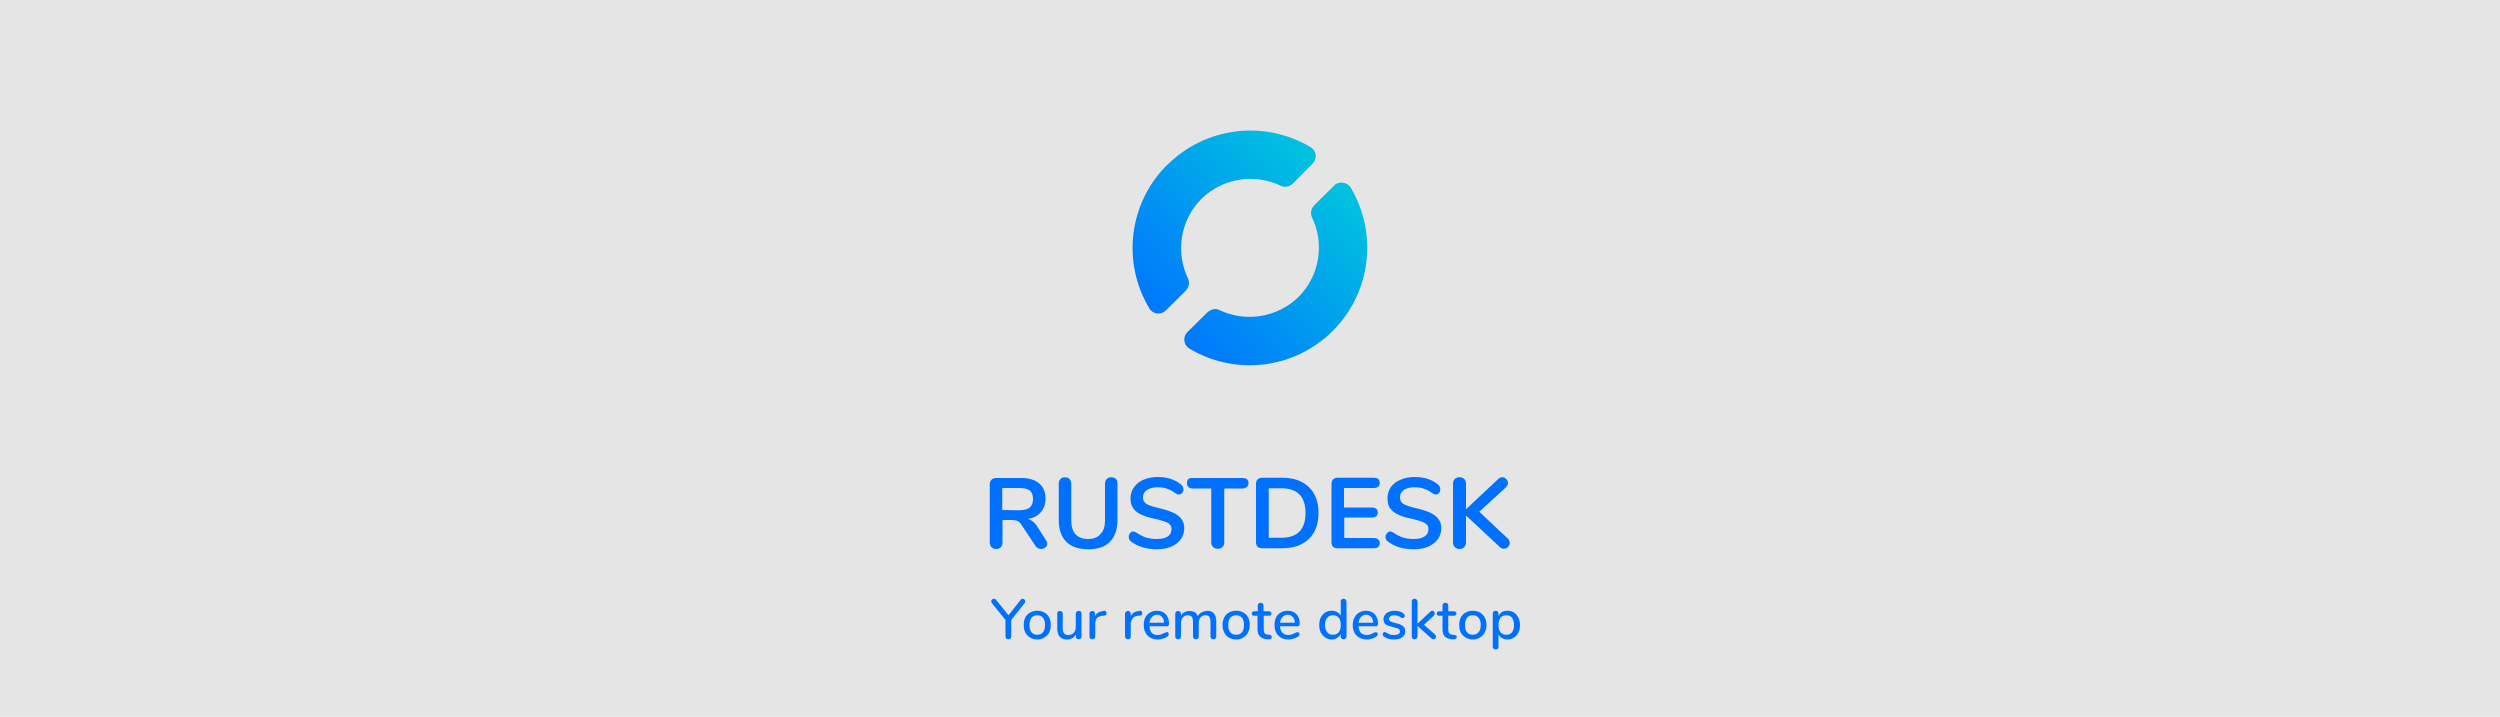
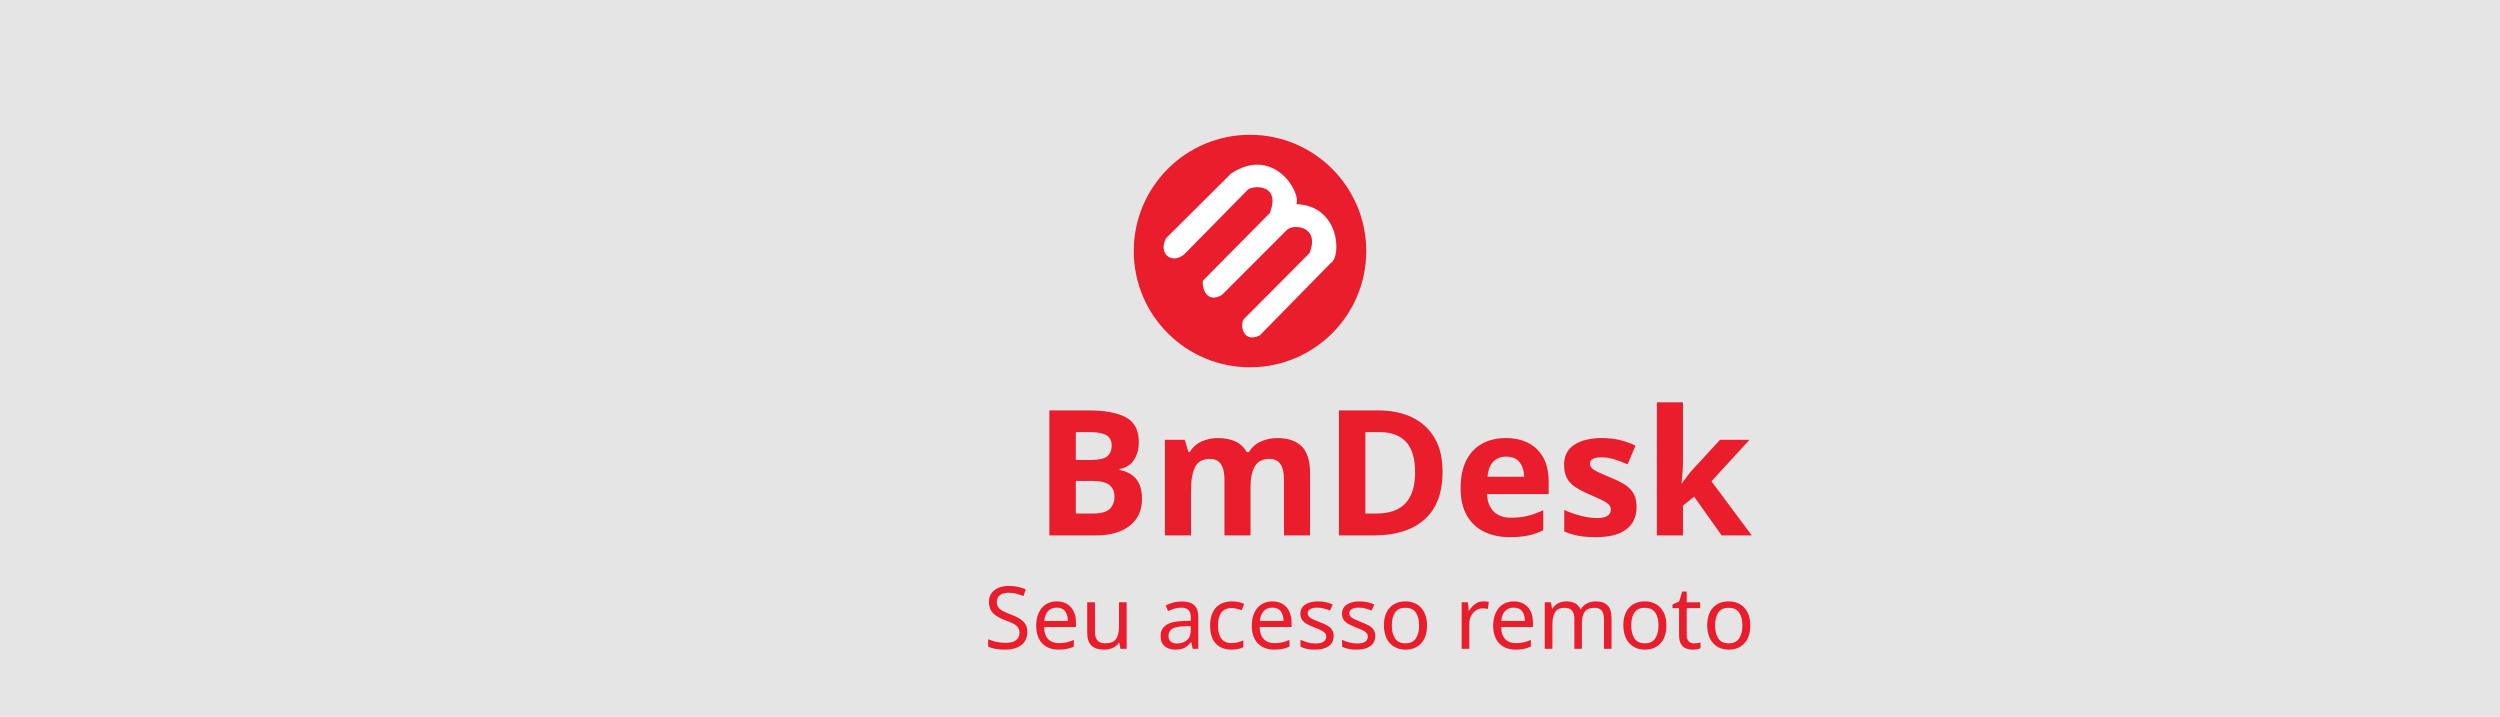
- <svg xmlns="http://www.w3.org/2000/svg" xmlns:xlink="http://www.w3.org/1999/xlink" xml:space="preserve" width="1000" height="286.6" style="clip-rule:evenodd;fill-rule:evenodd;stroke-linejoin:round;stroke-miterlimit:1.414">
-   <path d="M0 0h1000v286.6H0z" style="opacity:1;fill:#e5e5e5;fill-opacity:1;fill-rule:evenodd;stroke:none;stroke-width:.143px;stroke-linecap:butt;stroke-linejoin:miter;stroke-miterlimit:4;stroke-dasharray:none;stroke-dashoffset:0;stroke-opacity:1;marker:none" />
+ <svg xmlns="http://www.w3.org/2000/svg" xml:space="preserve" width="264.583mm" height="75.83mm" version="1.1" style="shape-rendering:geometricPrecision; text-rendering:geometricPrecision; image-rendering:optimizeQuality; fill-rule:evenodd; clip-rule:evenodd" viewBox="0 0 24289.06 6961.24">
  <defs>
-     <linearGradient xlink:href="#a" id="c" x1=".1" x2=".8" y1=".9" y2=".2" gradientTransform="matrix(94.00173 0 0 93.99768 453 52.2)" gradientUnits="userSpaceOnUse" />
-     <linearGradient id="a" x1=".1" x2=".8" y1=".9" y2=".2" gradientTransform="matrix(26.301 0 0 26.331 90.7 911.8)" gradientUnits="userSpaceOnUse">
-       <stop offset="0" stop-color="#004ba6" style="stop-color:#0071ff;stop-opacity:1" />
-       <stop offset="1" stop-color="#00bfe1" style="stop-color:#00bfe1;stop-opacity:1" />
-     </linearGradient>
-     <path id="b" d="M412.8 154.2h247V204h-247z" />
+     <font id="FontID1" horiz-adv-x="421" font-variant="normal" style="fill-rule:nonzero" font-style="normal" font-weight="400">
+       <font-face font-family="Bebas Neue Regular">
+         <font-face-src>
+           <font-face-name name="BebasNeueRegular" />
+         </font-face-src>
+       </font-face>
+       <missing-glyph>
+         <path d="M0 0z" />
+       </missing-glyph>
+       <glyph unicode="S" horiz-adv-x="371" d="M187.005 706.995c-105.01,0 -155.001,-67 -155.001,-174.991 0,-197.005 233.993,-212.001 233.993,-368.003 0,-63.006 -25.997,-100.004 -81.995,-100.004 -55.998,0 -82.006,36.998 -82.006,100.004l0 43.995 -72.996 0 0 -39.991c0,-106 50.002,-175.002 157.004,-175.002 107.001,0 157.994,69.002 157.994,175.002 0,196.994 -234.994,211.99 -234.994,368.993 0,62.005 23.994,99.003 79.993,99.003 56.009,0 80.004,-36.998 80.004,-100.004l0 -22.993 73.997 0 0 19c0,106 -49.991,174.991 -155.992,174.991l0 0z" />
+       <glyph unicode="a" horiz-adv-x="421" d="M295.998 140.996l26.998 -140.996 78.001 0 -133.999 699.998 -112.997 0 -133.999 -699.998 71.994 0 27.009 140.996 176.994 0zm-89.993 471l78.992 -404 -155.992 0 77 404z" />
+       <glyph unicode="c" horiz-adv-x="379" d="M190.999 706.995c-107.001,0 -157.004,-69.992 -157.004,-175.992l0 -362.007c0,-106 50.002,-175.992 157.004,-175.992 108.003,0 158.005,69.992 158.005,175.992l0 87.001 -74.008 0 0 -90.994c0,-63.006 -24.996,-101.005 -81.995,-101.005 -55.998,0 -82.006,37.999 -82.006,101.005l0 369.994c0,63.006 26.008,101.005 82.006,101.005 56.999,0 81.995,-37.999 81.995,-101.005l0 -67 74.008 0 0 63.006c0,106 -50.002,175.992 -158.005,175.992z" />
+       <glyph unicode="e" horiz-adv-x="360" d="M118.003 389.995l0 239.009 209.998 0 0 70.993 -287.999 0 0 -699.998 287.999 0 0 71.004 -209.998 0 0 248.999 170.998 0 0 69.992 -170.998 0z" />
+       <glyph unicode="m" horiz-adv-x="523" d="M408.995 562.995l0 -562.995 74.008 0 0 699.998 -109.004 0 -110.995 -559.001 -115 559.001 -109.004 0 0 -699.998 68.001 0 0 558 116.001 -556.999 74.998 0 110.995 561.994z" />
+       <glyph unicode="o" horiz-adv-x="389" d="M33.995 168.995c0,-106 53.006,-175.992 160.007,-175.992 108.003,0 160.997,69.992 160.997,175.992l0 362.007c0,107.001 -52.995,175.992 -160.997,175.992 -107.001,0 -160.007,-68.991 -160.007,-175.992l0 -362.007zm77 366.001c0,63.006 27.009,101.005 83.007,101.005 56.999,0 82.996,-37.999 82.996,-101.005l0 -369.994c0,-64.007 -25.997,-101.005 -82.996,-101.005 -55.998,0 -83.007,36.998 -83.007,101.005l0 369.994z" />
+       <glyph unicode="r" horiz-adv-x="393" d="M40.002 699.998l0 -699.998 78.001 0 0 299.001 54.997 0c64.997,0 101.996,-24.996 101.996,-103.998l0 -110.005c0,-46.999 4.005,-64.997 13.004,-84.998l79.002 0c-13.004,24.005 -14.005,52.995 -14.005,83.997l0 109.004c0,74.998 -23.994,127.002 -88.002,146.002 60.003,19 87.001,67 87.001,144l0 56.999c0,103.998 -45.998,159.996 -155.992,159.996l-156.002 0zm78.001 -329.993l0 258.999 75.999 0c58,0 80.994,-33.005 80.994,-96l0 -67c0,-76.01 -36.998,-96 -98.992,-96l-58 0z" />
+       <glyph unicode="s" horiz-adv-x="371" d="M187.005 706.995c-105.01,0 -155.001,-67 -155.001,-174.991 0,-197.005 233.993,-212.001 233.993,-368.003 0,-63.006 -25.997,-100.004 -81.995,-100.004 -55.998,0 -82.006,36.998 -82.006,100.004l0 43.995 -72.996 0 0 -39.991c0,-106 50.002,-175.002 157.004,-175.002 107.001,0 157.994,69.002 157.994,175.002 0,196.994 -234.994,211.99 -234.994,368.993 0,62.005 23.994,99.003 79.993,99.003 56.009,0 80.004,-36.998 80.004,-100.004l0 -22.993 73.997 0 0 19c0,106 -49.991,174.991 -155.992,174.991l0 0z" />
+       <glyph unicode="t" horiz-adv-x="360" d="M217.996 0l0 629.005 129.005 0 0 70.993 -334.998 0 0 -70.993 128.994 0 0 -629.005 77 0z" />
+       <glyph unicode="u" horiz-adv-x="387" d="M113.998 699.998l-77 0 0 -531.002c0,-106 49.001,-176.994 156.002,-176.994 108.003,0 157.004,70.993 157.004,176.994l0 531.002 -73.006 0 0 -534.996c0,-63.006 -24.996,-101.005 -80.994,-101.005 -56.999,0 -82.006,37.999 -82.006,101.005l0 534.996z" />
+     </font>
+     <font id="FontID0" horiz-adv-x="407" font-variant="normal" style="fill-rule:nonzero" font-weight="700">
+       <font-face font-family="Bebas Neue Bold">
+         <font-face-src>
+           <font-face-name name="BebasNeueBold" />
+         </font-face-src>
+       </font-face>
+       <missing-glyph>
+         <path d="M0 0z" />
+       </missing-glyph>
+       <glyph unicode="B" horiz-adv-x="405" d="M206 699.998l-166.001 0 0 -699.998 173.001 0c110,0 166.999,57.998 166.999,166.001l0 57c0,74.001 -22.997,127.001 -81.999,149.998 49.001,23.003 71,69.003 71,141.001l0 25c0,107.998 -49.001,160.998 -163,160.998l0 0zm-7 -384.997c49.999,0 71,-20.002 71,-85l0 -60.999c0,-52.002 -19.997,-69.003 -57,-69.003l-63.001 0 0 215.002 49.001 0zm3.999 284.998c39,0 56.001,-21.999 56.001,-71.998l0 -39c0,-56.001 -25,-74.001 -66.002,-74.001l-42.999 0 0 184.999 53 0z" />
+       <glyph unicode="D" horiz-adv-x="407" d="M39.998 0l174 0c110,0 164.004,60.999 164.004,173.001l0 354.001c0,111.997 -54.004,172.996 -164.004,172.996l-174 0 0 -699.998zm172.003 599.999c35.001,0 56.001,-18 56.001,-67.999l0 -364.002c0,-49.999 -21,-67.999 -56.001,-67.999l-62.003 0 0 500 62.003 0z" />
+       <glyph unicode="e" horiz-adv-x="368" d="M149.998 599.999l190.002 0 0 99.999 -300.002 0 0 -699.998 300.002 0 0 99.999 -190.002 0 0 205.001 151.002 0 0 99.999 -151.002 0 0 195z" />
+       <glyph unicode="k" horiz-adv-x="414" d="M291 0l113.001 0 -152.999 387.998 152.999 312 -110 0 -144.002 -305 0 305 -110 0 0 -699.998 110 0 0 215.002 34.002 64 106.999 -279.002z" />
+       <glyph unicode="m" horiz-adv-x="541" d="M191.999 699.998l-152.999 0 0 -699.998 96 0 0 495.002 81.999 -495.002 104.004 0 75.998 502.002 0 -502.002 103.998 0 0 699.998 -152.999 0 -74.999 -496.999 -81.001 496.999z" />
+       <glyph unicode="s" horiz-adv-x="373" d="M25.998 532c0,-199.998 215.002,-227 215.002,-371.002 0,-49.999 -21.999,-67.999 -57,-67.999 -35.001,0 -57,18 -57,67.999l0 50.005 -104.004 0 0 -43.005c0,-111.997 56.001,-175.997 164.004,-175.997 107.998,0 163.999,64 163.999,175.997 0,200.003 -215.002,227 -215.002,371.002 0,49.999 20.002,68.998 55.003,68.998 35.001,0 54.997,-18.998 54.997,-68.998l0 -28.999 104.004 0 0 21.999c0,112.002 -55.003,176.002 -162.002,176.002 -106.999,0 -162.002,-64 -162.002,-176.002l0 0z" />
+     </font>
+     <style type="text/css">
+    
+     @font-face { font-family:"Bebas Neue Regular";font-variant:normal;font-style:normal;font-weight:normal;src:url("#FontID1") format(svg)}
+     @font-face { font-family:"Bebas Neue Bold";font-variant:normal;font-weight:bold;src:url("#FontID0") format(svg)}
+     .fil0 {fill:#E5E5E5}
+     .fil1 {fill:#EA1D2C}
+     .fil3 {fill:#EA1D2C}
+     .fil2 {fill:white}
+     .fnt1 {font-weight:normal;font-size:843.62px;font-family:'Bebas Neue Regular'}
+     .fnt0 {font-weight:bold;font-size:1700.91px;font-family:'Bebas Neue Bold'}
+    
+   </style>
  </defs>
-   <g style="clip-rule:evenodd;fill-rule:evenodd;stroke-linejoin:round;stroke-miterlimit:1.414">
-     <g style="font-size:40px;line-height:1.25;white-space:pre;shape-inside:url(#b);fill:#0071ff" transform="translate(-20 28.7)">
-       <path d="M438.4 187.4q.5.7.5 1.4 0 .9-.8 1.5-.7.6-1.7.6-.6 0-1.2-.3t-1-.9l-5.3-8q-.8-1.4-1.7-1.9-1-.5-2.4-.5H421v9q0 1.2-.7 1.9-.6.7-1.8.7-1.2 0-1.9-.7t-.7-2V165q0-1.2.7-1.8.7-.7 1.8-.7h10q4.8 0 7.3 2.2 2.5 2.1 2.5 6.1 0 3.3-1.9 5.4-1.8 2.1-5.2 2.7 1.2.3 2 1 1 .7 1.8 2zm-10.8-12q3 0 4.3-1.1 1.3-1.2 1.3-3.4 0-2.4-1.3-3.4-1.4-1-4.3-1h-6.7v8.8zm27.7 15.6q-5.8 0-8.8-3-3-3-3-8.8v-14.4q0-1.2.7-1.9.6-.7 1.8-.7 1.2 0 1.8.7.7.7.7 1.9v14.7q0 3.6 1.7 5.5 1.8 1.9 5 1.9 3.4 0 5-2 1.8-1.8 1.8-5.4v-14.7q0-1.2.7-1.9t1.8-.7q1.2 0 1.9.7.6.7.6 1.9v14.4q0 5.7-3 8.8-3 3-8.7 3zm27.4 0q-3 0-5.8-.8-2.7-.9-4.5-2.3-.9-.6-.9-1.9 0-.8.5-1.4.5-.7 1.2-.7t1.6.6q1.8 1.2 3.6 1.8 2 .6 4.2.6 3 0 4.5-1t1.5-3q0-1.6-1.4-2.4-1.5-.8-4.9-1.6-3.5-.7-5.7-1.7t-3.3-2.6q-1.1-1.5-1.1-4 0-2.4 1.4-4.4 1.4-2 3.8-3 2.6-1.1 5.7-1.1 5.7 0 9.3 3 .5.4.7.9.3.4.3 1 0 .9-.6 1.5-.4.6-1.1.6l-.8-.1-.9-.5q-1.6-1.2-3.2-1.7-1.5-.6-3.7-.6-2.7 0-4.3 1.1-1.6 1-1.6 3 0 1.7 1.4 2.6 1.4.8 4.8 1.6 3.5.8 5.7 1.8 2.3 1 3.4 2.5 1.2 1.5 1.2 3.8 0 2.5-1.4 4.4-1.3 1.9-3.9 3-2.4 1-5.7 1zm24.4-.2q-1.2 0-1.9-.7t-.7-1.8v-21.6h-7.3q-2.4 0-2.4-2.2t2.4-2H517q2.4 0 2.4 2t-2.4 2.2h-7.3v21.6q0 1.1-.7 1.8t-1.9.7zm17.8-.2q-1.2 0-1.9-.6-.6-.7-.6-1.8v-23.3q0-1.2.6-1.8.7-.7 1.9-.7h8q6.8 0 10.6 3.7 3.9 3.7 3.9 10.4t-3.9 10.4q-3.8 3.7-10.7 3.7zm7.6-4.2q9.7 0 9.7-9.9t-9.7-9.9h-5v19.8zm22.5 4.2q-1.1 0-1.8-.6-.6-.7-.6-1.8v-23.3q0-1.2.6-1.8.7-.7 1.8-.7h14.5q1.1 0 1.8.5.6.6.6 1.5 0 1-.6 1.6-.7.5-1.8.5h-11.9v7.8h11q1.2 0 1.9.5.6.5.6 1.5t-.6 1.5-1.8.5h-11v8.2h11.8q1.1 0 1.8.6.6.5.6 1.5t-.6 1.5-1.8.5zm30.5.4q-3.1 0-5.9-.8-2.7-.9-4.4-2.3-1-.6-1-1.9 0-.8.6-1.4.5-.7 1.2-.7t1.6.6q1.7 1.2 3.6 1.8 1.9.6 4.2.6 2.9 0 4.4-1 1.6-1 1.6-3 0-1.6-1.5-2.4-1.4-.8-4.8-1.6-3.5-.7-5.7-1.7t-3.4-2.6q-1-1.5-1-4 0-2.4 1.3-4.4 1.4-2 3.9-3 2.5-1.1 5.6-1.1 5.8 0 9.4 3 .5.4.7.9.2.4.2 1 0 .9-.5 1.5t-1.2.6l-.7-.1-.9-.5q-1.6-1.2-3.2-1.7-1.5-.6-3.8-.6-2.7 0-4.3 1.1-1.5 1-1.5 3 0 1.7 1.4 2.6 1.4.8 4.7 1.6 3.6.8 5.8 1.8 2.2 1 3.4 2.5 1.2 1.5 1.2 3.8 0 2.5-1.4 4.4-1.4 1.9-3.9 3-2.5 1-5.7 1zm37.6-4.3q.8.8.8 1.8 0 .9-.7 1.6-.7.7-1.6.7-1 0-1.9-.9l-13.3-12.4v10.8q0 1.1-.7 1.8-.7.8-1.9.8t-1.9-.8q-.7-.7-.7-1.8v-23.5q0-1.2.7-1.9t1.9-.7q1.2 0 1.9.7t.7 1.9V175l12.9-12.1q.7-.7 1.6-.7 1 0 1.6.7.7.7.7 1.6t-.8 1.7l-10.7 9.8z" aria-label="RUSTDESK" style="font-weight:700;font-family:Nunito;-inkscape-font-specification:&quot;Nunito Bold&quot;" />
+   <g id="Camada_x0020_1">
+     <polygon class="fil0" points="-0,0 24289.06,0 24289.06,6961.24 -0,6961.24 " />
+     <g id="_1774462350544">
+       <circle class="fil1" cx="12144.53" cy="2439.05" r="1129.44" />
+       <path class="fil2" d="M11504.91 2471.48c-122.31,101.46 -256.01,-9.98 -175.06,-158.22 209.85,-208.72 419.68,-417.44 629.52,-626.15 405.94,-273.25 682.2,171.29 636.26,296.24 422.83,15.25 439.6,511.19 333.27,572.29 -230.04,234.52 -460.07,469.05 -690.11,703.57 -167.05,79.1 -193.4,-110.94 -154.85,-158.22 213.2,-214.33 426.41,-428.66 639.61,-642.98 107.06,-276.8 -181.25,-284.1 -225.55,-218.81 -208.71,208.72 -417.43,417.43 -626.15,626.15 -158.2,92.51 -195.98,-86.81 -185.15,-138.02 216.58,-218.82 433.15,-437.63 649.71,-656.45 116.85,-293.01 -182.29,-275.73 -222.18,-218.82 -203.11,206.48 -406.21,412.95 -609.32,619.42z" />
    </g>
-     <g style="font-size:22.667px;line-height:1.25;fill:#0071ff">
-       <path d="M390.8 212.4q.3-.4.7-.4.5 0 .8.3.3.4.3.8t-.3.7l-5.3 6.7v6.5q0 .6-.4 1-.3.2-.8.2t-.8-.3q-.3-.3-.3-.9v-6.5l-5.4-6.7q-.3-.3-.3-.7 0-.5.3-.8.4-.3.8-.3.5 0 .8.4l5 6.2zm6.6 15.9q-1.6 0-2.9-.8-1.2-.7-1.9-2-.6-1.3-.6-3t.6-3q.7-1.3 2-2 1.2-.7 2.8-.7t2.8.7q1.3.7 2 2 .6 1.3.6 3t-.6 3q-.7 1.3-2 2-1.2.8-2.8.8zm0-1.9q1.5 0 2.3-1 .8-1 .8-2.9t-.8-2.9q-.8-1-2.3-1t-2.3 1q-.8 1-.8 3 0 1.8.8 2.8.8 1 2.3 1zm16.5-9.6q.6 0 .9.3.3.3.3.8v9.2q0 .5-.3.8-.4.3-.9.3t-.8-.3q-.2-.3-.2-.7v-.9q-.6 1-1.5 1.5-1 .5-2 .5-4 0-4-4.5V218q0-.5.2-.8.3-.3.9-.3.5 0 .8.3.3.3.3.8v5.9q0 1.3.6 2 .5.6 1.6.6 1.4 0 2.2-.9.8-.8.8-2.3V218q0-.5.3-.8.3-.3.8-.3zm10.2 0q1 0 1 1 0 .4-.2.7-.2.2-.9.3h-.6q-1.5.2-2.2 1-.6 1-.6 2.1v5.2q0 .6-.4.8-.3.3-.8.3t-.8-.3q-.3-.2-.3-.8V218q0-.5.3-.8.3-.3.8-.3t.8.3q.3.3.3.8v1q.4-1 1.3-1.5t2-.6zm14.3 0q1 0 1 1 0 .4-.2.7l-.9.3h-.7q-1.4.2-2 1-.8 1-.8 2.1v5.2q0 .6-.3.8-.3.3-.8.3t-.8-.3q-.4-.2-.4-.8V218q0-.5.4-.8.3-.3.8-.3t.8.3q.3.3.3.8v1q.4-1 1.3-1.5.8-.5 2-.6zm10.9 8.5q.3 0 .5.3.2.2.2.6 0 .6-.8 1.1-.8.5-1.8.7-.9.3-1.7.3-2.7 0-4.2-1.6-1.5-1.5-1.5-4.2 0-1.7.6-3 .7-1.3 2-2 1.1-.7 2.7-.7 2.2 0 3.5 1.4 1.3 1.4 1.3 3.8 0 1-.8 1h-7q.2 3.5 3.3 3.5.9 0 1.5-.3l1.3-.6.4-.1.5-.2zm-4-6.9q-1.3 0-2 .9-.9.8-1 2.3h5.8q0-1.5-.8-2.3-.7-.9-2-.9zm20-1.6q3.7 0 3.7 4.4v6q0 .4-.3.7-.3.3-.8.3t-.9-.3q-.3-.3-.3-.8v-5.9q0-1.3-.5-2-.5-.6-1.5-.6-1.3 0-2 .9-.7.8-.7 2.3v5.3q0 .5-.3.8-.4.3-.9.3t-.8-.3q-.3-.3-.3-.8v-5.9q0-1.3-.5-2-.5-.6-1.6-.6-1.2 0-2 .9-.7.8-.7 2.3v5.3q0 .5-.3.8-.3.3-.8.3t-.9-.3q-.3-.3-.3-.8V218q0-.5.3-.8.4-.3.9-.3.4 0 .7.3.4.3.4.8v.8q.5-1 1.3-1.4 1-.5 2-.5 1.3 0 2.2.5.8.5 1.2 1.6.5-1 1.5-1.5 1-.6 2.2-.6zm11.7 11.5q-1.7 0-3-.8-1.2-.7-1.8-2-.7-1.3-.7-3t.7-3q.6-1.3 1.9-2 1.2-.7 2.9-.7t2.8.7q1.3.7 2 2 .6 1.3.6 3t-.7 3q-.6 1.3-1.9 2-1.2.8-2.8.8zm0-1.9q1.5 0 2.3-1 .8-1 .8-2.9t-.8-2.9q-.9-1-2.3-1t-2.4 1q-.8 1-.8 3 0 1.8.8 2.8.8 1 2.4 1zm13.3 0q.5.1.7.3.2.2.2.6 0 .5-.3.7-.4.3-1 .2h-.7q-1.8-.2-2.7-1.1-1-1-1-3v-5.3h-1.3q-1 0-1-.9 0-.4.3-.6.3-.3.7-.3h1.4v-2.3q0-.5.3-.8.3-.3.8-.3t.9.3q.3.3.3.8v2.3h2.2q.5 0 .7.3.3.2.3.6 0 .4-.3.7-.2.2-.7.2H488v5.5q0 1 .4 1.6.5.4 1.4.5zm11.2-1q.4 0 .6.2.2.2.2.6 0 .6-.8 1.1-.8.5-1.8.7-1 .3-1.8.3-2.6 0-4.1-1.6-1.5-1.5-1.5-4.2 0-1.7.6-3 .7-1.3 1.9-2t2.8-.7q2.2 0 3.5 1.4 1.3 1.4 1.3 3.8 0 1-.9 1h-7q.3 3.5 3.4 3.5.9 0 1.5-.3l1.3-.6.3-.1.5-.2zm-3.9-7q-1.3 0-2.1.9-.8.8-1 2.3h5.9q0-1.5-.8-2.3-.7-.9-2-.9zm22.3-6.4q.5 0 .8.3.4.3.4.8v14q0 .5-.4.8-.3.3-.8.3t-.8-.3q-.3-.3-.3-.8v-1q-.5 1-1.5 1.6-1 .6-2.2.6-1.4 0-2.5-.8-1.1-.7-1.8-2-.6-1.3-.6-3 0-1.8.6-3 .7-1.3 1.8-2 1-.7 2.5-.7 1.3 0 2.2.5 1 .5 1.5 1.5V213q0-.4.3-.7.3-.3.8-.3zm-4.2 14.4q1.5 0 2.3-1 .8-1 .8-2.9t-.8-2.9q-.8-1-2.3-1t-2.3 1q-.9 1-.9 2.9 0 1.8.9 2.9.8 1 2.3 1zm17.2-1q.3 0 .5.2t.2.6q0 .6-.8 1.1-.8.5-1.7.7-1 .3-1.8.3-2.6 0-4.2-1.6-1.5-1.5-1.5-4.2 0-1.7.7-3t1.9-2q1.2-.7 2.7-.7 2.2 0 3.5 1.4 1.3 1.4 1.3 3.8 0 1-.8 1h-7q.2 3.5 3.4 3.5.8 0 1.4-.3.7-.2 1.3-.6l.4-.1.5-.2zm-4-7q-1.2 0-2 .9-.8.8-1 2.3h5.9q-.1-1.5-.8-2.3-.7-.9-2-.9zm11.2 9.9q-2.3 0-3.8-1-.4-.2-.6-.5l-.1-.6q0-.4.2-.6.2-.3.5-.3t1 .4l1.2.6q.7.2 1.7.2t1.7-.4q.6-.4.6-1 0-.5-.3-.8-.2-.3-.8-.5l-1.7-.5q-2-.4-3-1.1-.8-.8-.8-2 0-1 .6-1.8t1.6-1.2q1-.4 2.2-.4 1 0 1.8.2.9.2 1.5.7.8.5.8 1.1 0 .4-.3.7-.2.2-.5.2h-.4q-.2 0-.5-.4l-1.2-.5q-.5-.2-1.3-.2-1 0-1.5.4-.6.4-.6 1 0 .7.5 1 .6.4 2 .7 1.6.3 2.4.8.9.4 1.2 1 .4.6.4 1.5 0 1.5-1.2 2.4-1.2.9-3.3.9zm16.4-2q.4.3.4.8t-.3.8q-.3.3-.7.3-.5 0-.8-.3l-5.6-5v4.2q0 .5-.4.8-.3.3-.8.3t-.8-.3q-.3-.3-.3-.8v-14q0-.5.3-.8.3-.3.8-.3t.8.3q.4.3.4.8v8.9l5.1-4.8q.4-.4.8-.4t.7.3q.3.4.3.8t-.3.8l-4 3.7zm7.7.2q.5 0 .7.2.3.2.3.6 0 .5-.4.7-.3.3-1 .2h-.6q-1.9-.2-2.8-1.1-.9-1-.9-3v-5.3h-1.3q-1 0-1-.9 0-.4.2-.6.3-.3.8-.3h1.3v-2.3q0-.5.3-.8.3-.3.9-.3.5 0 .8.3.3.3.3.8v2.3h2.3q.4 0 .7.3.3.2.3.6 0 .4-.3.7-.3.2-.7.2h-2.3v5.5q0 1 .4 1.6.5.4 1.4.5zm7.4 1.8q-1.6 0-2.8-.8-1.3-.7-2-2-.6-1.3-.6-3t.6-3q.7-1.3 2-2 1.2-.7 2.8-.7t2.9.7q1.2.7 1.9 2t.7 3q0 1.7-.7 3t-2 2q-1.1.8-2.8.8zm0-1.9q1.5 0 2.3-1 .9-1 .9-2.9t-.9-2.9q-.8-1-2.3-1t-2.3 1q-.8 1-.8 3 0 1.8.8 2.8.8 1 2.3 1zm14-9.6q1.4 0 2.5.7t1.7 2q.7 1.3.7 3 0 1.8-.6 3t-1.8 2q-1.1.8-2.6.8-1.2 0-2.2-.6-.9-.5-1.4-1.5v5q0 .5-.3.8-.3.3-.8.3t-.9-.3q-.3-.3-.3-.8v-13.3q0-.5.3-.8.3-.3.9-.3.5 0 .8.3.3.3.3.8v1q.5-1 1.4-1.6 1-.5 2.2-.5zm-.6 9.6q1.5 0 2.3-1 .8-1 .8-2.8 0-2-.8-3t-2.3-1q-1.5 0-2.3 1-.8 1-.8 3 0 1.8.8 2.8.8 1 2.3 1z" aria-label="Your remote desktop" style="font-weight:600;font-family:Nunito;-inkscape-font-specification:&quot;Nunito Semi-Bold&quot;" transform="translate(17.5 27.5)" />
+     <g transform="matrix(0.999995 0 0 1 23271.3 -8223.45)">
+       <text x="-13229.17" y="13425.06" class="fil3 fnt0">BmDesk</text>
+     </g>
+     <g transform="matrix(1.00001 0 0 1 22786.8 -7121.78)">
+       <text x="-13229.17" y="13425.06" class="fil3 fnt1">Seu acesso remoto</text>
    </g>
  </g>
-   <path fill="url(#b)" d="m533.7 74.2-7.7 7.6c-1.4 1.3-2 3.2-1.3 4.9a28 28 0 0 1-5.2 32 28.1 28.1 0 0 1-32 5.2c-1.7-.7-3.5 0-4.7 1.2l-7.9 7.8a4.2 4.2 0 0 0 .8 6.5 47 47 0 0 0 64.6-64.3 4.2 4.2 0 0 0-3-2 4.2 4.2 0 0 0-3.6 1zM467 65.8a46.9 46.9 0 0 0-7.3 57.5 4.2 4.2 0 0 0 6.6.9l7.7-7.6c1.4-1.3 2-3.2 1.3-5a28 28 0 0 1 5.2-32 28.1 28.1 0 0 1 32-5.2c1.6.7 3.5.1 4.7-1l7.9-8a4.2 4.2 0 0 0-.8-6.5 47 47 0 0 0-57.4 7.1z" style="isolation:isolate;fill:url(#c);stroke-width:.988" />
</svg>
